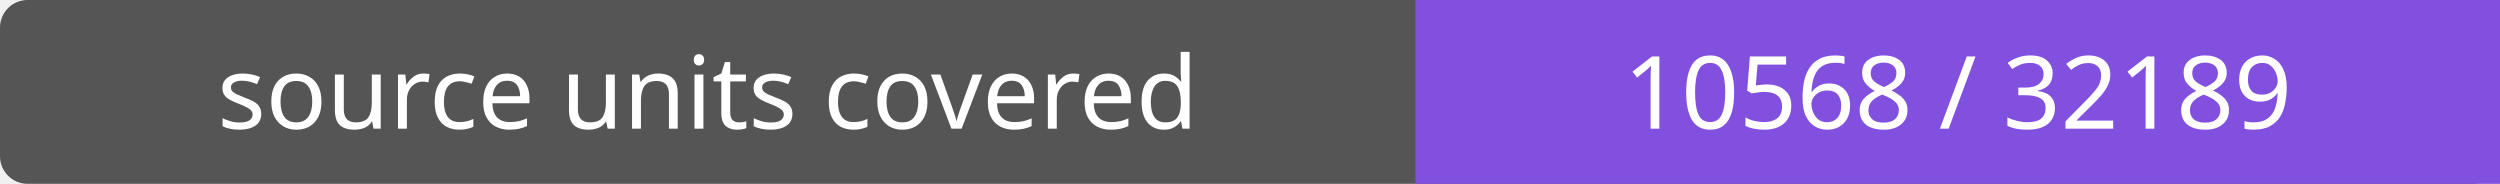
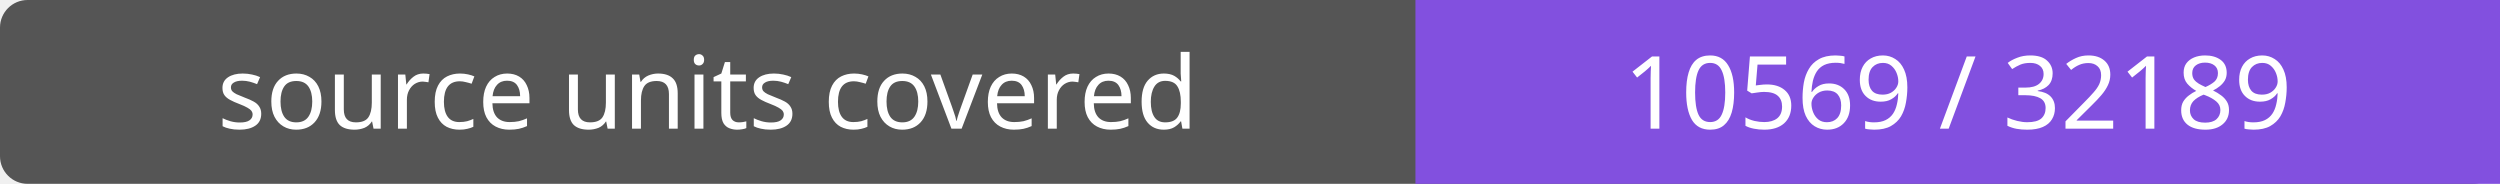
- <svg xmlns="http://www.w3.org/2000/svg" width="272" height="20" role="img" aria-label="source units covered: 10568 / 32189">
+ <svg xmlns="http://www.w3.org/2000/svg" width="272" height="20" role="img" aria-label="source units covered: 10569 / 32189">
  <rect width="272" height="20" rx="3" fill="#555" />
  <path fill="#8250df" d="M154 0h118v20H154z" />
  <g fill="#fff" text-anchor="middle" font-family="Verdana,sans-serif" font-size="11">
    <text x="77.0" y="14">source units covered</text>
-     <text x="213.0" y="14">10568 / 32189</text>
+     <text x="213.0" y="14">10569 / 32189</text>
  </g>
</svg>
